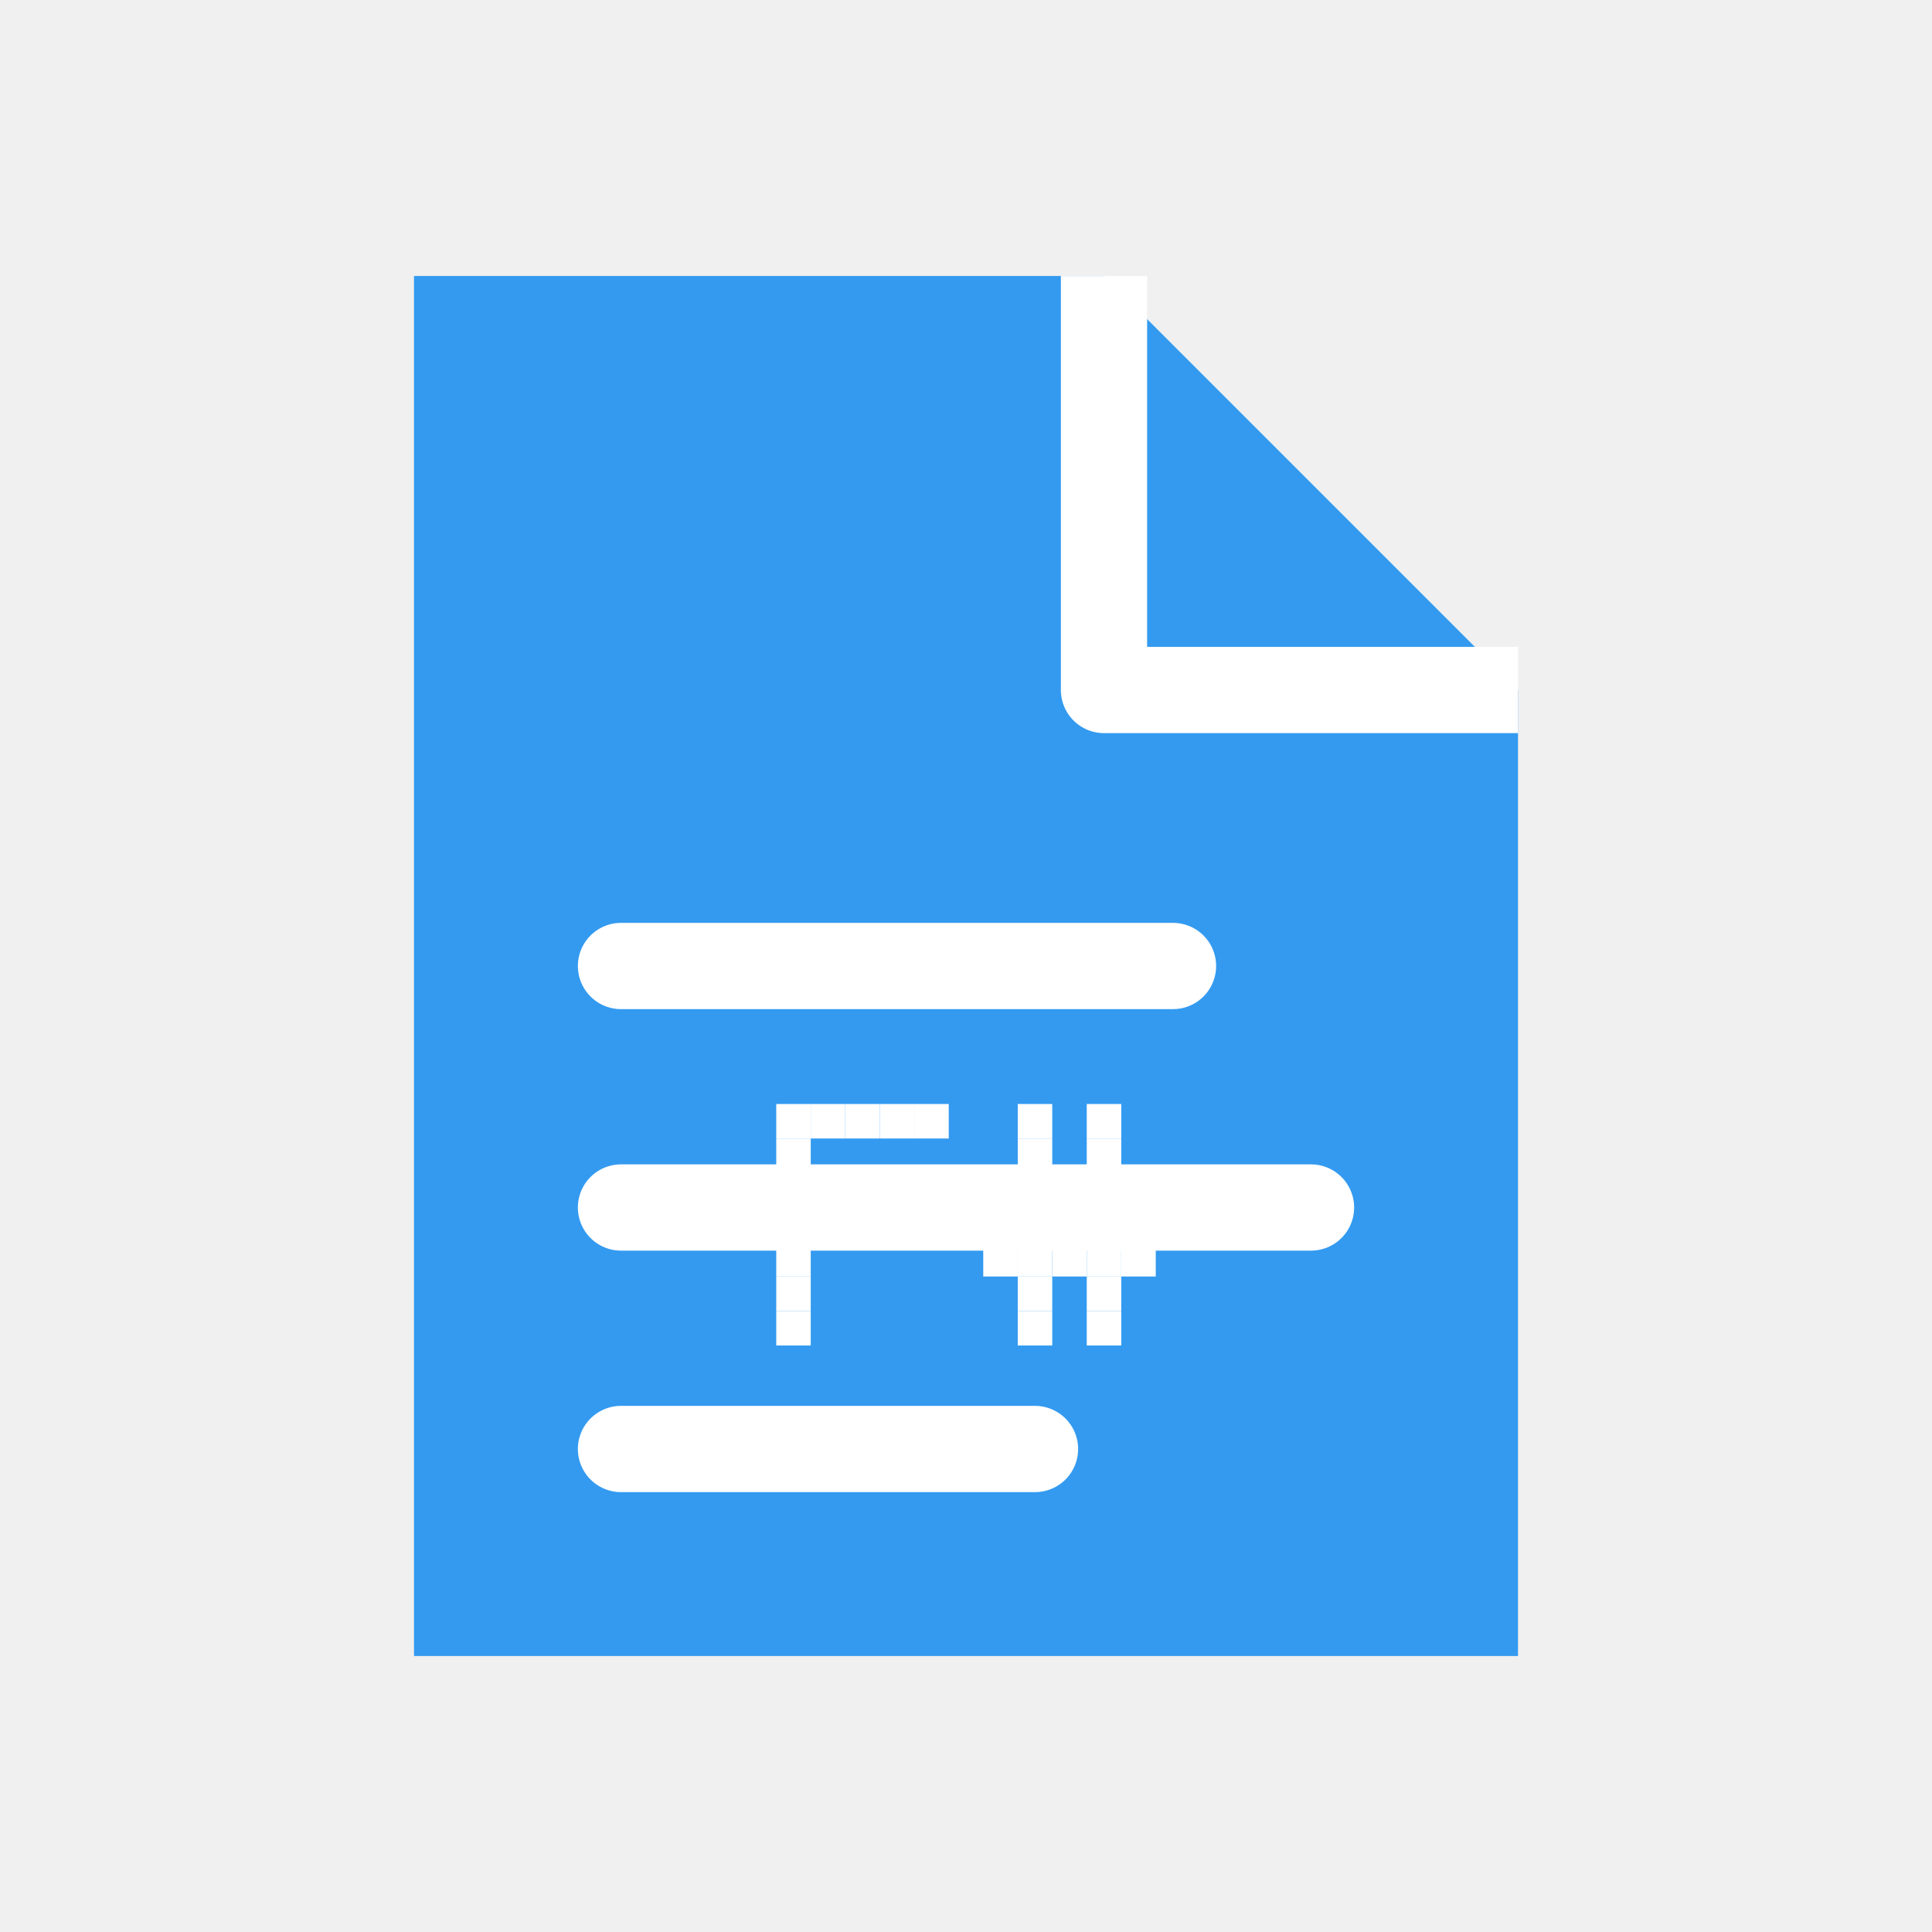
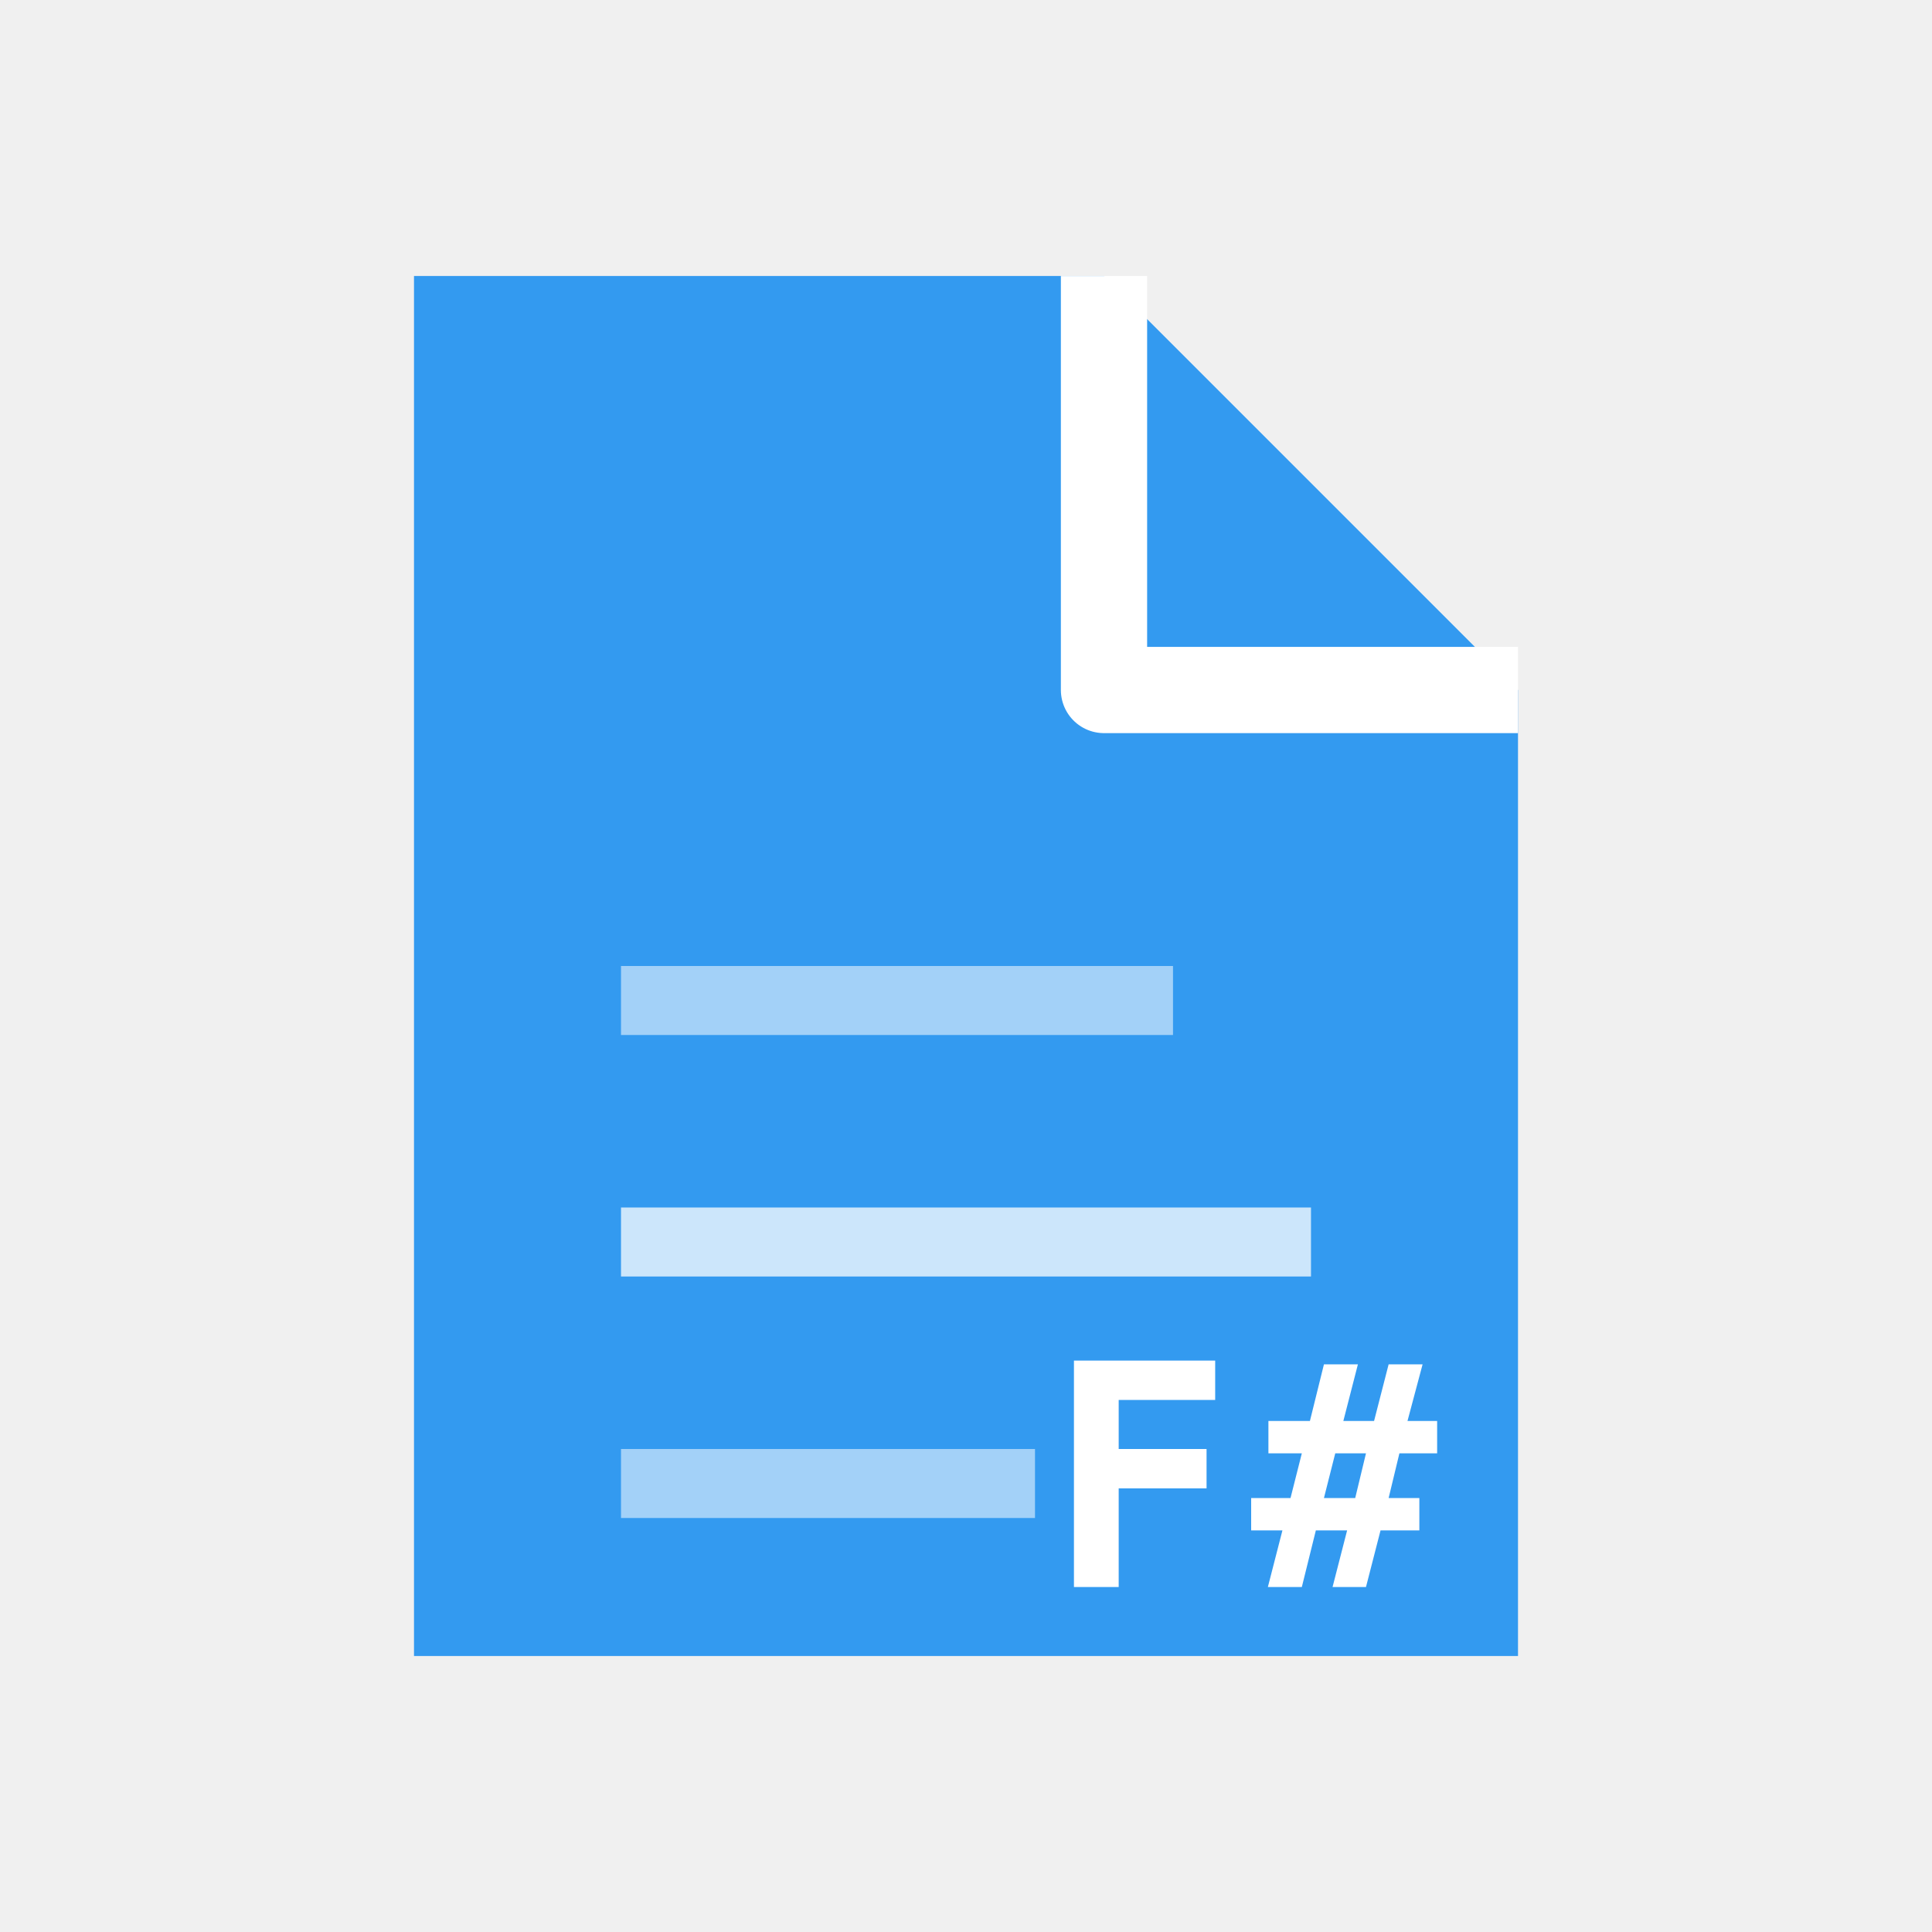
<svg xmlns="http://www.w3.org/2000/svg" viewBox="0 0 56 56" width="56" height="56">
  <path d="M 12 8 L 32 8 L 44 20 L 44 48 L 12 48 Z" fill="#339AF0" />
  <path d="M 32 8 L 32 20 L 44 20" fill="none" stroke="#ffffff" stroke-width="2.5" stroke-linejoin="round" />
-   <line x1="18" y1="28" x2="34" y2="28" stroke="#ffffff" stroke-width="2.5" stroke-linecap="round" />
-   <line x1="18" y1="35" x2="38" y2="35" stroke="#ffffff" stroke-width="2.5" stroke-linecap="round" />
-   <line x1="18" y1="42" x2="30" y2="42" stroke="#ffffff" stroke-width="2.5" stroke-linecap="round" />
-   <rect x="22.5" y="32.0" width="1" height="1" fill="#ffffff" />
-   <rect x="23.5" y="32.0" width="1" height="1" fill="#ffffff" />
-   <rect x="24.5" y="32.0" width="1" height="1" fill="#ffffff" />
-   <rect x="25.5" y="32.0" width="1" height="1" fill="#ffffff" />
-   <rect x="26.5" y="32.0" width="1" height="1" fill="#ffffff" />
-   <rect x="22.5" y="33.0" width="1" height="1" fill="#ffffff" />
-   <rect x="22.5" y="34.0" width="1" height="1" fill="#ffffff" />
-   <rect x="22.5" y="35.0" width="1" height="1" fill="#ffffff" />
-   <rect x="23.5" y="35.0" width="1" height="1" fill="#ffffff" />
-   <rect x="24.5" y="35.0" width="1" height="1" fill="#ffffff" />
-   <rect x="25.5" y="35.0" width="1" height="1" fill="#ffffff" />
-   <rect x="22.5" y="36.0" width="1" height="1" fill="#ffffff" />
-   <rect x="22.5" y="37.0" width="1" height="1" fill="#ffffff" />
-   <rect x="22.5" y="38.0" width="1" height="1" fill="#ffffff" />
-   <rect x="29.5" y="32.0" width="1" height="1" fill="#ffffff" />
-   <rect x="31.5" y="32.0" width="1" height="1" fill="#ffffff" />
-   <rect x="29.5" y="33.0" width="1" height="1" fill="#ffffff" />
-   <rect x="31.5" y="33.0" width="1" height="1" fill="#ffffff" />
-   <rect x="28.5" y="34.0" width="1" height="1" fill="#ffffff" />
-   <rect x="29.5" y="34.0" width="1" height="1" fill="#ffffff" />
-   <rect x="30.5" y="34.0" width="1" height="1" fill="#ffffff" />
-   <rect x="31.5" y="34.0" width="1" height="1" fill="#ffffff" />
-   <rect x="32.5" y="34.0" width="1" height="1" fill="#ffffff" />
-   <rect x="29.5" y="35.0" width="1" height="1" fill="#ffffff" />
-   <rect x="31.5" y="35.0" width="1" height="1" fill="#ffffff" />
-   <rect x="28.5" y="36.0" width="1" height="1" fill="#ffffff" />
-   <rect x="29.5" y="36.0" width="1" height="1" fill="#ffffff" />
-   <rect x="30.5" y="36.0" width="1" height="1" fill="#ffffff" />
-   <rect x="31.5" y="36.0" width="1" height="1" fill="#ffffff" />
-   <rect x="32.5" y="36.0" width="1" height="1" fill="#ffffff" />
-   <rect x="29.5" y="37.0" width="1" height="1" fill="#ffffff" />
-   <rect x="31.5" y="37.0" width="1" height="1" fill="#ffffff" />
-   <rect x="29.5" y="38.0" width="1" height="1" fill="#ffffff" />
-   <rect x="31.5" y="38.0" width="1" height="1" fill="#ffffff" />
+   <rect x="18" y="28" width="16" height="2" fill="#ffffff" opacity="0.55" />
+   <rect x="18" y="35" width="20" height="2" fill="#ffffff" opacity="0.75" />
+   <rect x="18" y="42" width="12" height="2" fill="#ffffff" opacity="0.55" />
+   <text x="36" y="46" font-family="ui-monospace, SFMono-Regular, Consolas, Menlo, monospace" font-size="9" font-weight="700" fill="#ffffff" text-anchor="middle" letter-spacing="0.5">F#</text>
</svg>
